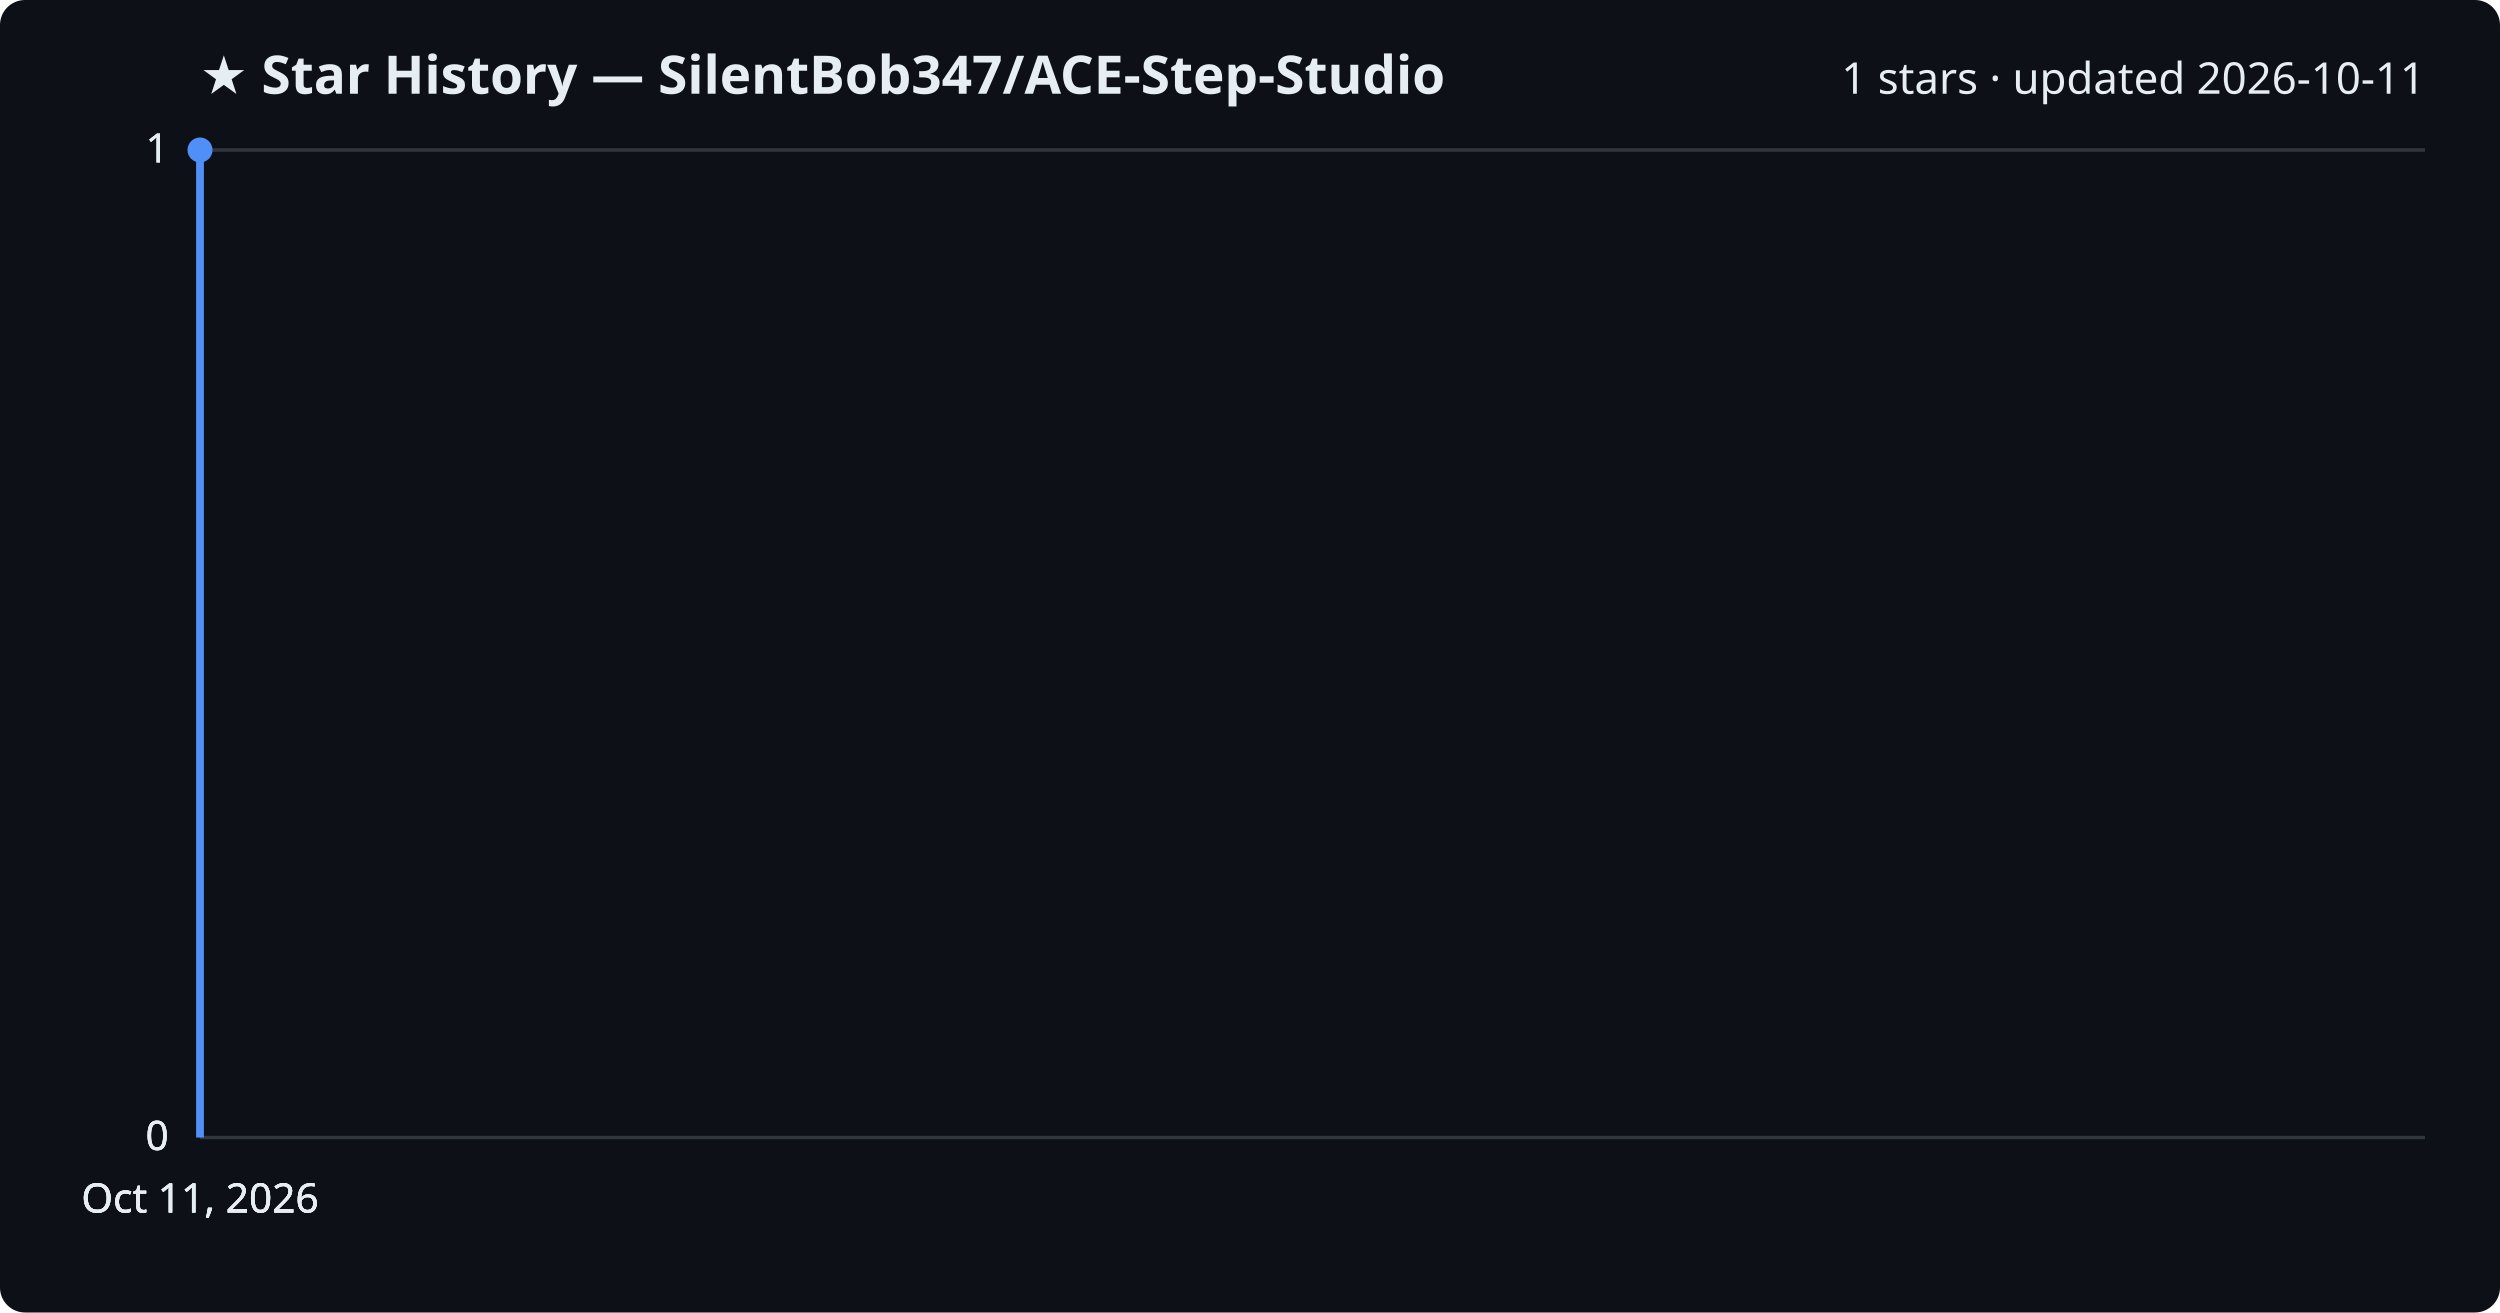
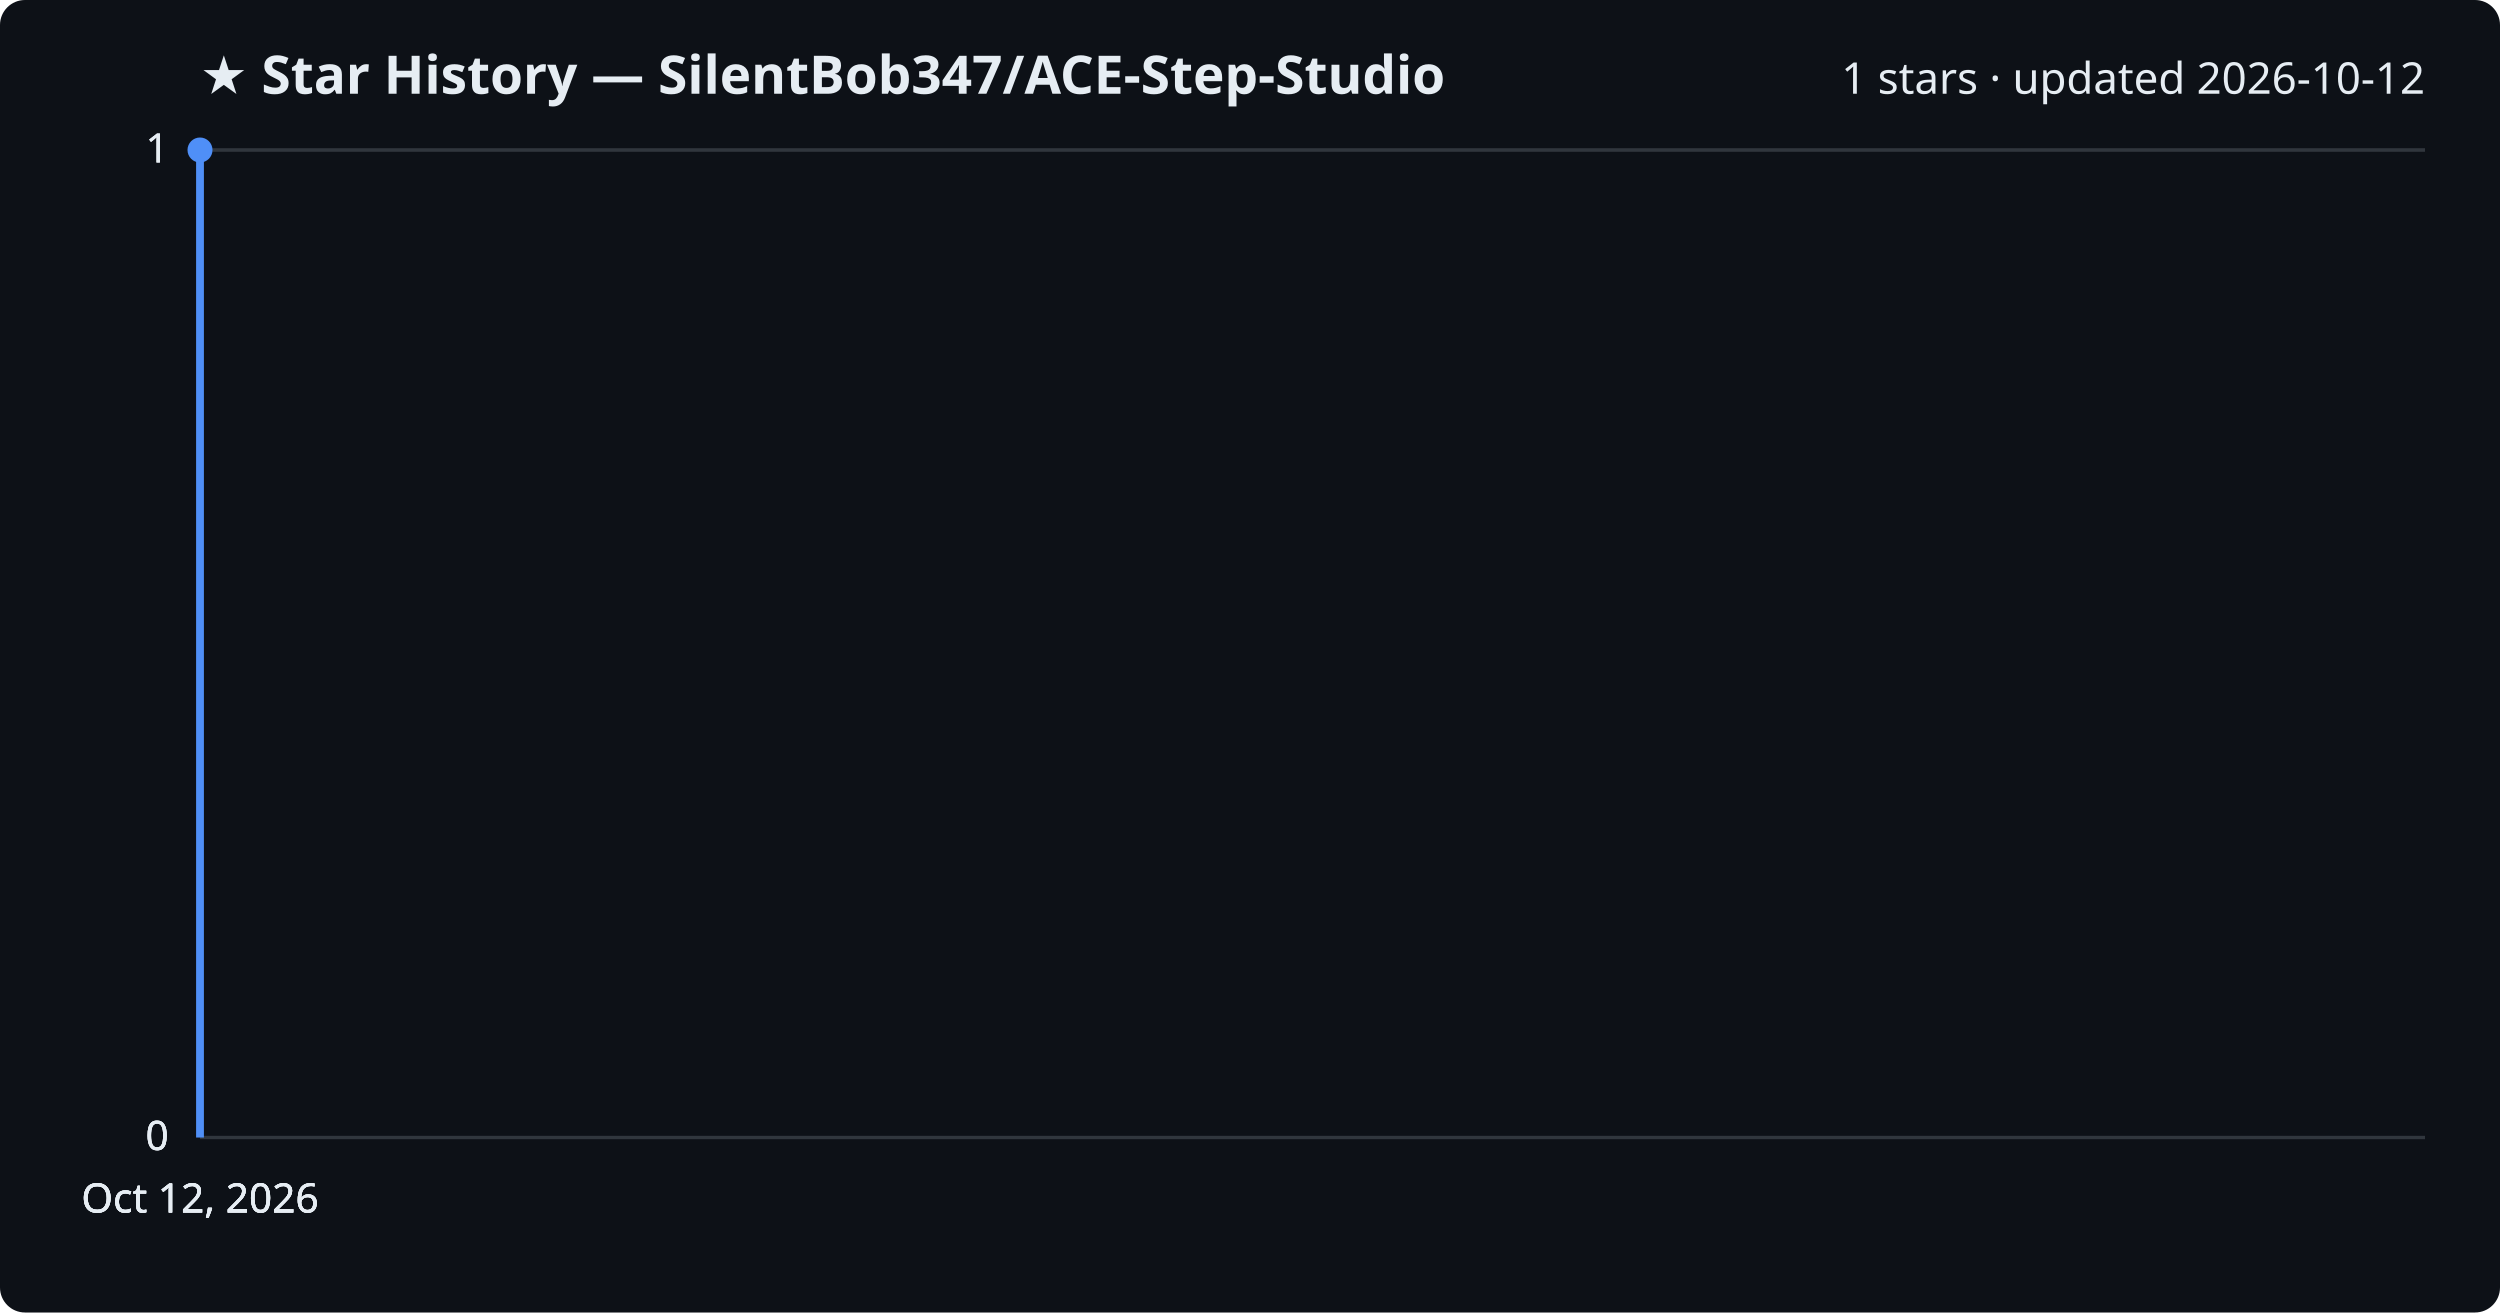
<svg xmlns="http://www.w3.org/2000/svg" viewBox="0 0 800 420" font-family="Segoe UI, sans-serif">
  <rect width="800" height="420" fill="#0d1117" rx="8" />
  <text x="64" y="30" fill="#e6edf3" font-size="17" font-weight="700">★ Star History — SilentBob347/ACE-Step-Studio</text>
-   <text x="776" y="30" fill="#e6edf3" font-size="14" text-anchor="end">1 stars · updated 2026-10-11</text>
+   <text x="776" y="30" fill="#e6edf3" font-size="14" text-anchor="end">1 stars · updated 2026-10-12</text>
  <line x1="64" y1="364.0" x2="776" y2="364.0" stroke="#30363d" stroke-width="1" />
  <text x="54" y="368.0" fill="#e6edf3" font-size="13" text-anchor="end">0</text>
  <line x1="64" y1="364.0" x2="776" y2="364.0" stroke="#30363d" stroke-width="1" />
  <text x="54" y="368.0" fill="#e6edf3" font-size="13" text-anchor="end">0</text>
  <line x1="64" y1="364.0" x2="776" y2="364.0" stroke="#30363d" stroke-width="1" />
  <text x="54" y="368.0" fill="#e6edf3" font-size="13" text-anchor="end">0</text>
  <line x1="64" y1="48.0" x2="776" y2="48.0" stroke="#30363d" stroke-width="1" />
  <text x="54" y="52.0" fill="#e6edf3" font-size="13" text-anchor="end">1</text>
  <line x1="64" y1="48.0" x2="776" y2="48.0" stroke="#30363d" stroke-width="1" />
  <text x="54" y="52.0" fill="#e6edf3" font-size="13" text-anchor="end">1</text>
  <path d="M64.0,364.0 L64.0,48.0 L64.0,48.0" fill="none" stroke="#4f8ff7" stroke-width="2.5" stroke-linejoin="round" />
  <circle cx="64.0" cy="48.0" r="4" fill="#4f8ff7" />
-   <text x="64.0" y="388" fill="#e6edf3" font-size="13" text-anchor="middle">Oct 11, 2026</text>
-   <text x="64.0" y="388" fill="#e6edf3" font-size="13" text-anchor="middle">Oct 11, 2026</text>
-   <text x="64.0" y="388" fill="#e6edf3" font-size="13" text-anchor="middle">Oct 11, 2026</text>
-   <text x="64.0" y="388" fill="#e6edf3" font-size="13" text-anchor="middle">Oct 11, 2026</text>
+   <text x="64.0" y="388" fill="#e6edf3" font-size="13" text-anchor="middle">Oct 12, 2026</text>
+   <text x="64.0" y="388" fill="#e6edf3" font-size="13" text-anchor="middle">Oct 12, 2026</text>
+   <text x="64.0" y="388" fill="#e6edf3" font-size="13" text-anchor="middle">Oct 12, 2026</text>
+   <text x="64.0" y="388" fill="#e6edf3" font-size="13" text-anchor="middle">Oct 12, 2026</text>
</svg>
